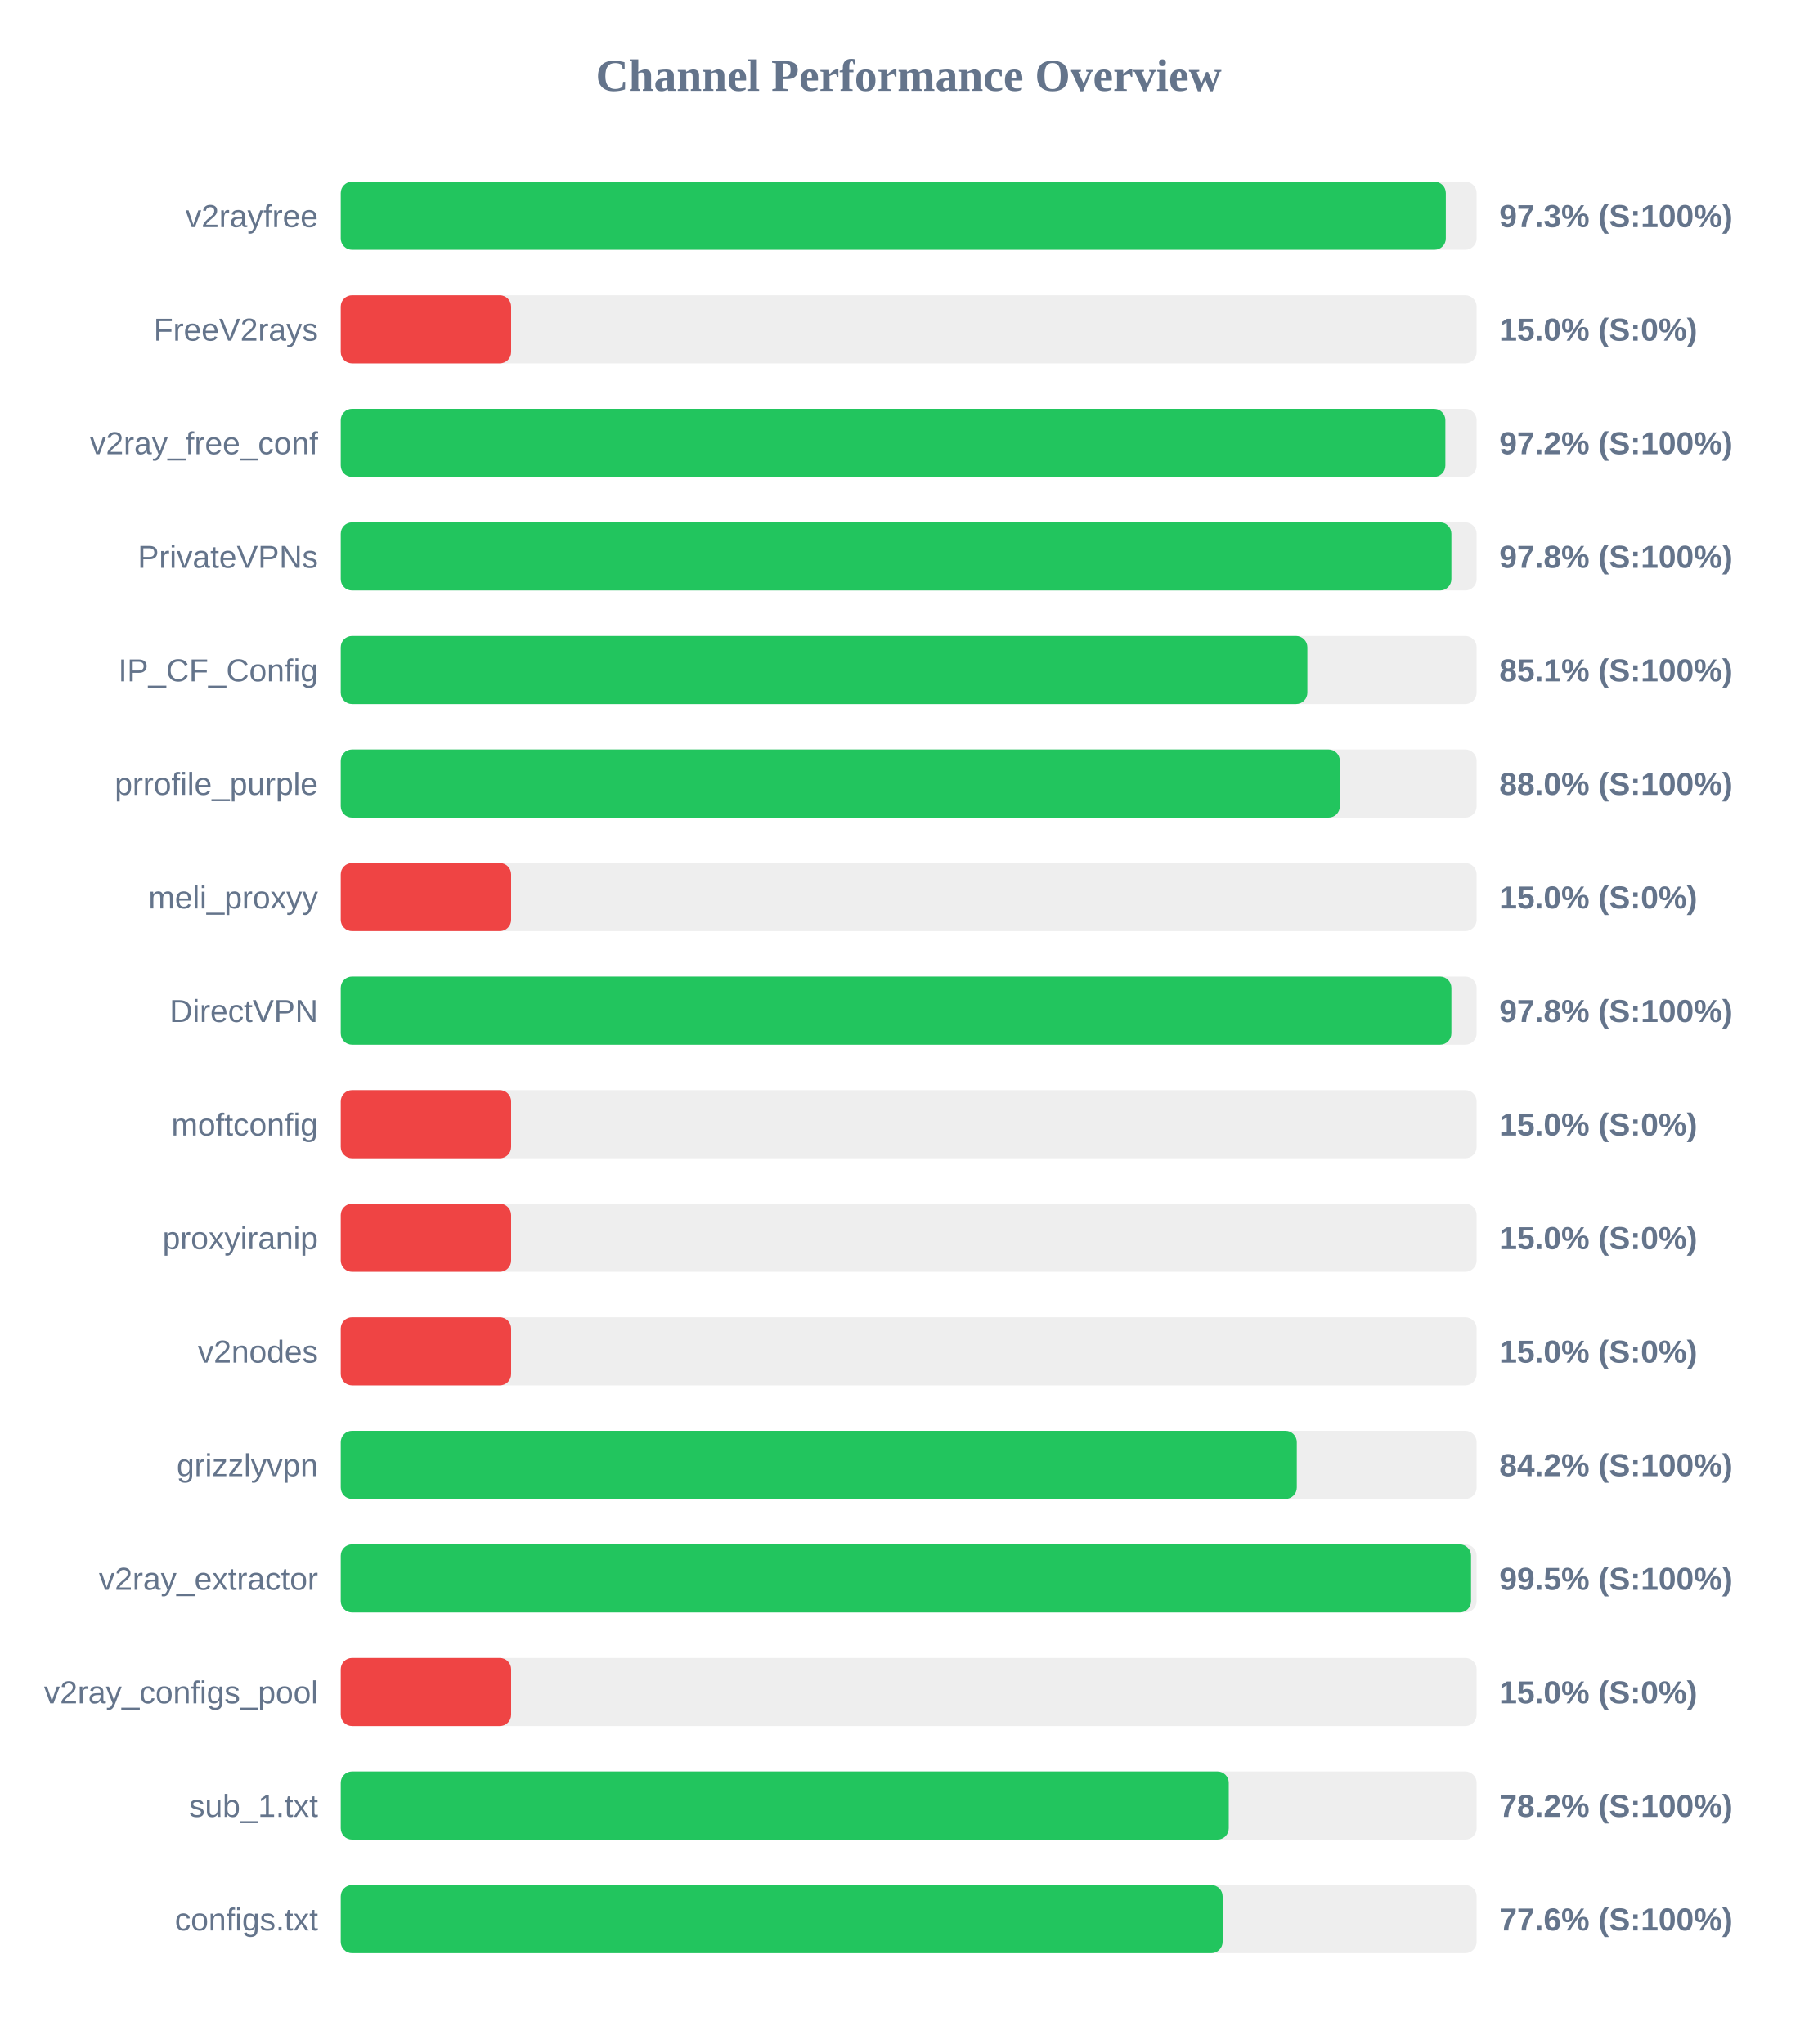
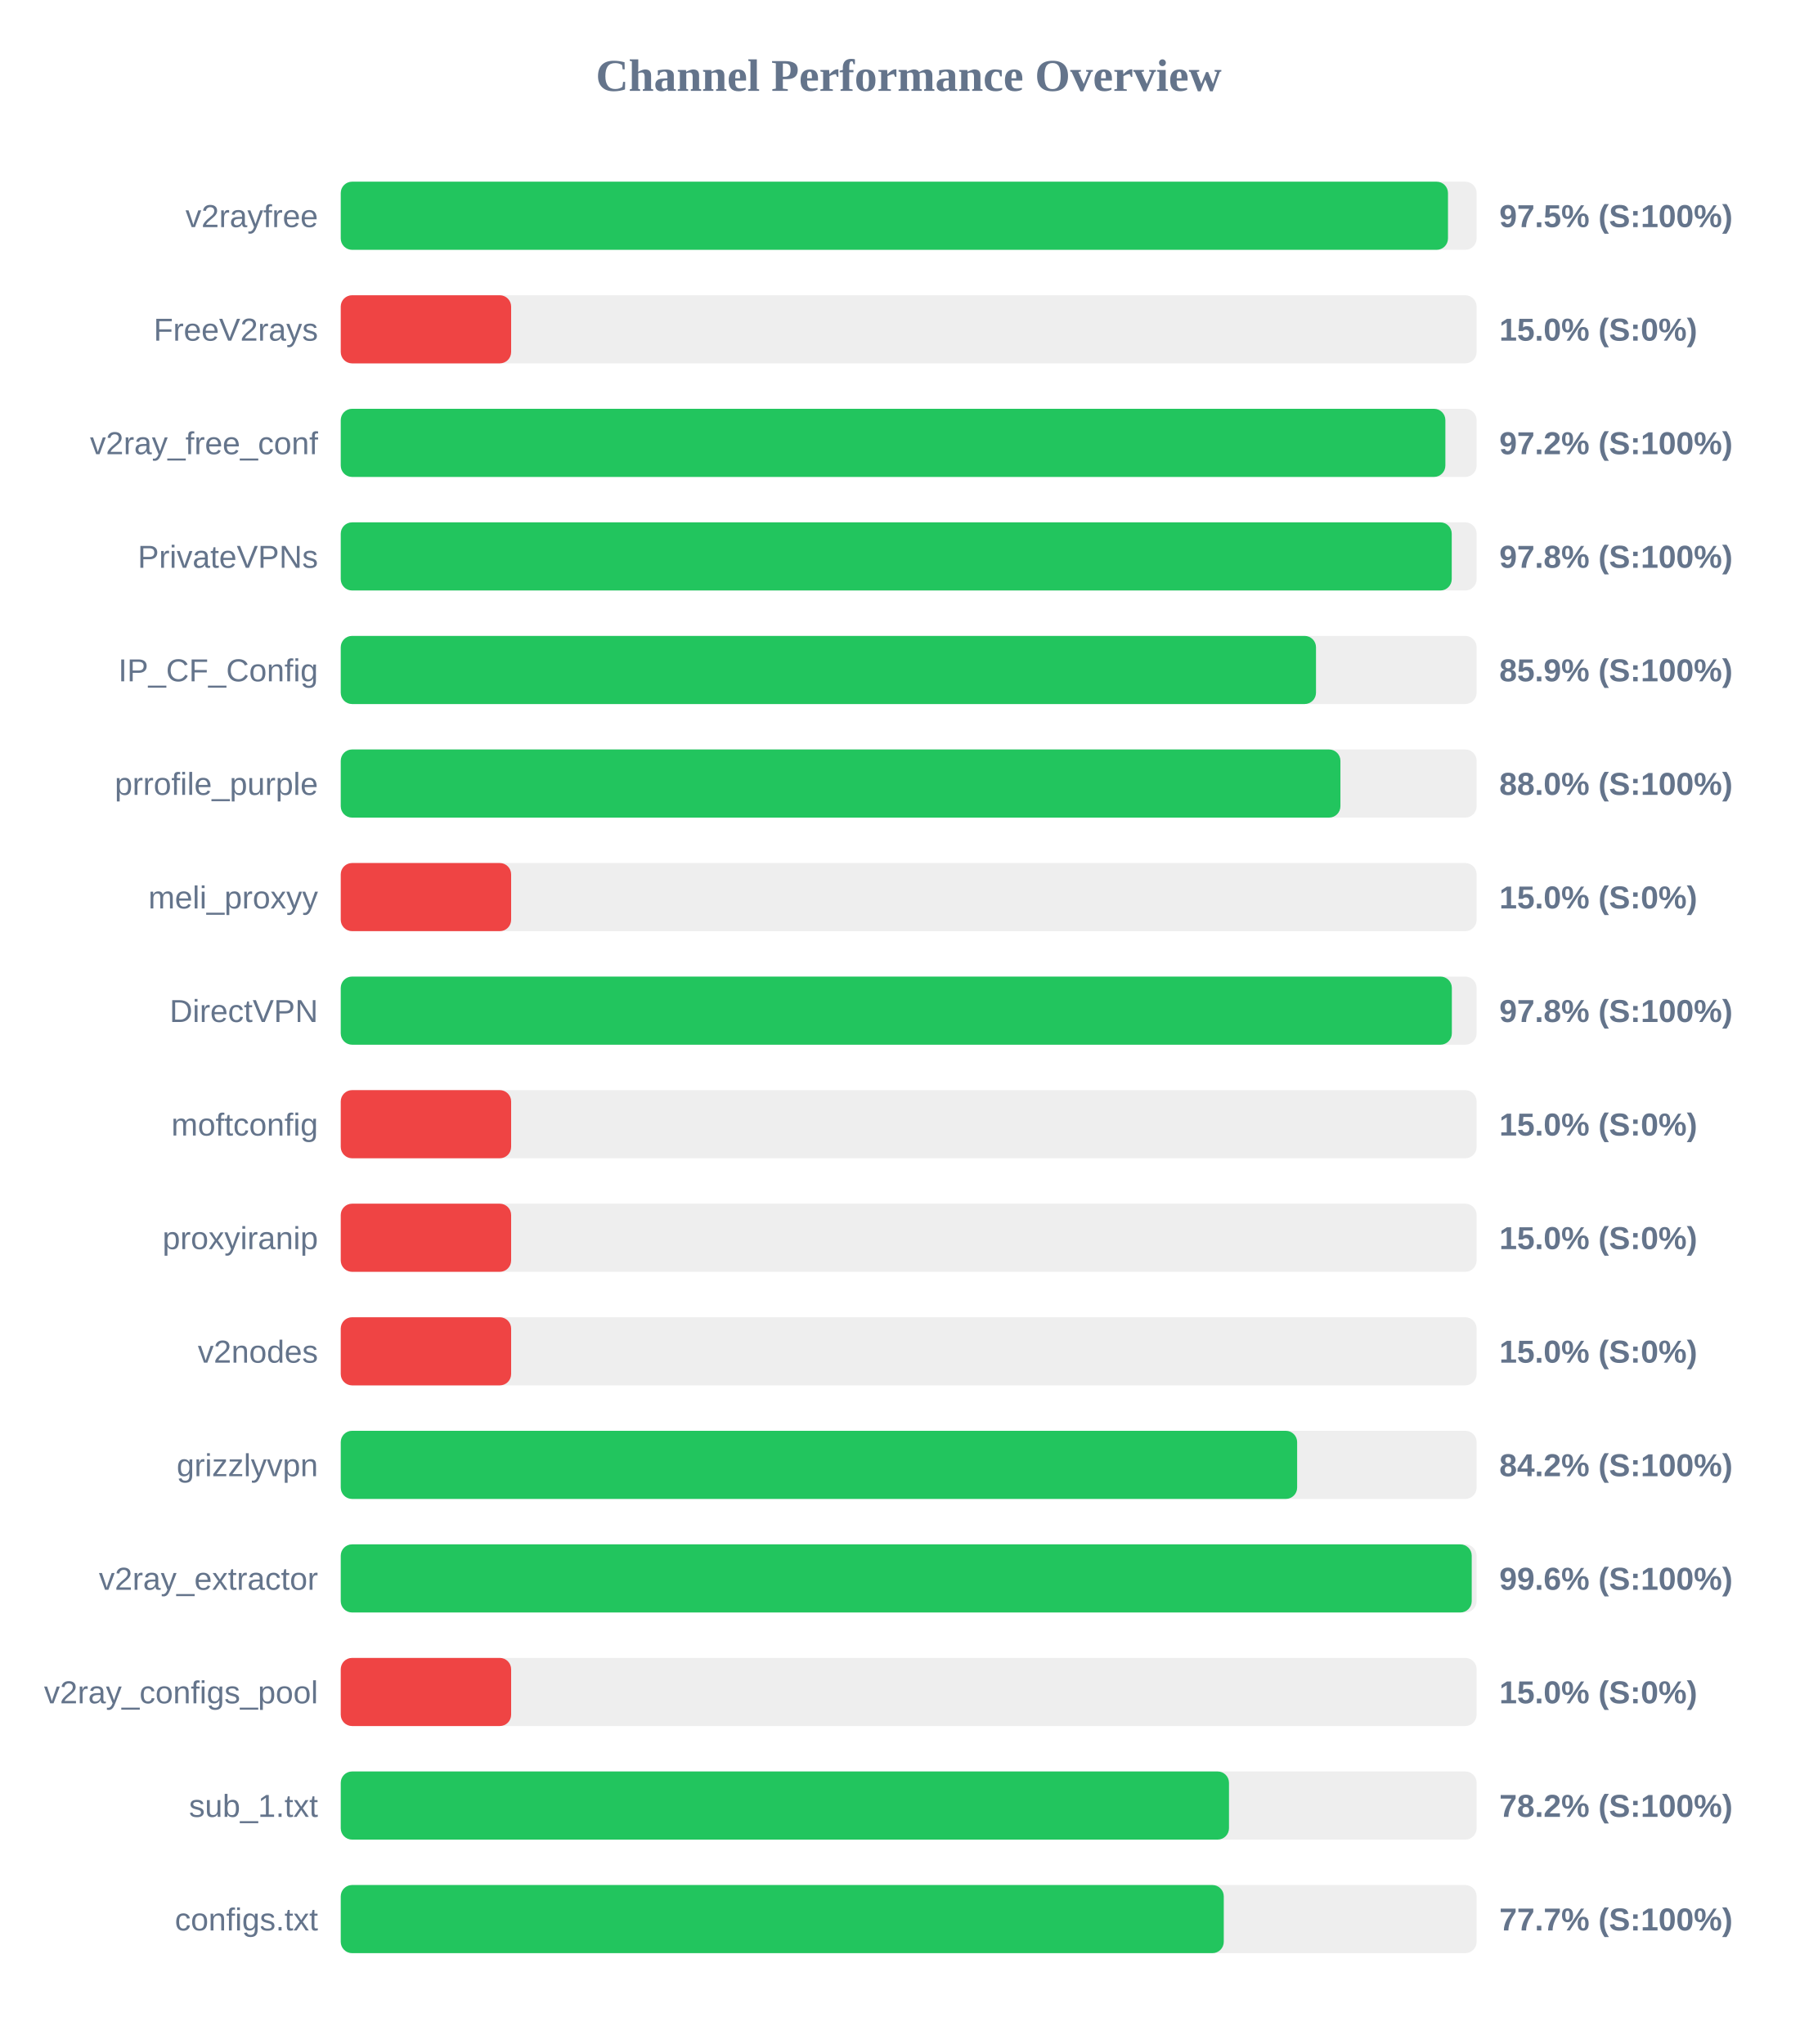
<svg xmlns="http://www.w3.org/2000/svg" width="800" height="900" version="1.1">
  <style>
        .row { font: 14px Arial; fill: #64748b; }
        .score { font: bold 14px Arial; fill: #64748b; }
    </style>
  <text x="400" y="40" text-anchor="middle" font-size="20px" font-weight="bold" fill="#64748b">Channel Performance Overview</text>
  <rect x="150" y="80" width="500" height="30" fill="#eee" rx="5" />
-   <rect x="150" y="80" width="486.45" height="30" fill="#22c55e" rx="5" />
+   <rect x="150" y="80" width="487.4" height="30" fill="#22c55e" rx="5" />
  <text x="140" y="100" text-anchor="end" class="row">v2rayfree</text>
-   <text x="660" y="100" text-anchor="start" class="score">97.3% (S:100%)</text>
+   <text x="660" y="100" text-anchor="start" class="score">97.5% (S:100%)</text>
  <rect x="150" y="130" width="500" height="30" fill="#eee" rx="5" />
  <rect x="150" y="130" width="75.0" height="30" fill="#ef4444" rx="5" />
  <text x="140" y="150" text-anchor="end" class="row">FreeV2rays</text>
  <text x="660" y="150" text-anchor="start" class="score">15.0% (S:0%)</text>
  <rect x="150" y="180" width="500" height="30" fill="#eee" rx="5" />
  <rect x="150" y="180" width="486.25" height="30" fill="#22c55e" rx="5" />
  <text x="140" y="200" text-anchor="end" class="row">v2ray_free_conf</text>
  <text x="660" y="200" text-anchor="start" class="score">97.2% (S:100%)</text>
  <rect x="150" y="230" width="500" height="30" fill="#eee" rx="5" />
-   <rect x="150" y="230" width="488.9" height="30" fill="#22c55e" rx="5" />
+   <rect x="150" y="230" width="489.05" height="30" fill="#22c55e" rx="5" />
  <text x="140" y="250" text-anchor="end" class="row">PrivateVPNs</text>
  <text x="660" y="250" text-anchor="start" class="score">97.8% (S:100%)</text>
  <rect x="150" y="280" width="500" height="30" fill="#eee" rx="5" />
-   <rect x="150" y="280" width="425.5" height="30" fill="#22c55e" rx="5" />
+   <rect x="150" y="280" width="429.3" height="30" fill="#22c55e" rx="5" />
  <text x="140" y="300" text-anchor="end" class="row">IP_CF_Config</text>
-   <text x="660" y="300" text-anchor="start" class="score">85.1% (S:100%)</text>
+   <text x="660" y="300" text-anchor="start" class="score">85.9% (S:100%)</text>
  <rect x="150" y="330" width="500" height="30" fill="#eee" rx="5" />
-   <rect x="150" y="330" width="439.8" height="30" fill="#22c55e" rx="5" />
+   <rect x="150" y="330" width="440.05" height="30" fill="#22c55e" rx="5" />
  <text x="140" y="350" text-anchor="end" class="row">prrofile_purple</text>
  <text x="660" y="350" text-anchor="start" class="score">88.0% (S:100%)</text>
  <rect x="150" y="380" width="500" height="30" fill="#eee" rx="5" />
  <rect x="150" y="380" width="75.0" height="30" fill="#ef4444" rx="5" />
  <text x="140" y="400" text-anchor="end" class="row">meli_proxyy</text>
  <text x="660" y="400" text-anchor="start" class="score">15.0% (S:0%)</text>
  <rect x="150" y="430" width="500" height="30" fill="#eee" rx="5" />
-   <rect x="150" y="430" width="488.9" height="30" fill="#22c55e" rx="5" />
+   <rect x="150" y="430" width="489.1" height="30" fill="#22c55e" rx="5" />
  <text x="140" y="450" text-anchor="end" class="row">DirectVPN</text>
  <text x="660" y="450" text-anchor="start" class="score">97.8% (S:100%)</text>
  <rect x="150" y="480" width="500" height="30" fill="#eee" rx="5" />
  <rect x="150" y="480" width="75.0" height="30" fill="#ef4444" rx="5" />
  <text x="140" y="500" text-anchor="end" class="row">moftconfig</text>
  <text x="660" y="500" text-anchor="start" class="score">15.0% (S:0%)</text>
  <rect x="150" y="530" width="500" height="30" fill="#eee" rx="5" />
  <rect x="150" y="530" width="75.0" height="30" fill="#ef4444" rx="5" />
  <text x="140" y="550" text-anchor="end" class="row">proxyiranip</text>
  <text x="660" y="550" text-anchor="start" class="score">15.0% (S:0%)</text>
  <rect x="150" y="580" width="500" height="30" fill="#eee" rx="5" />
  <rect x="150" y="580" width="75.0" height="30" fill="#ef4444" rx="5" />
  <text x="140" y="600" text-anchor="end" class="row">v2nodes</text>
  <text x="660" y="600" text-anchor="start" class="score">15.0% (S:0%)</text>
  <rect x="150" y="630" width="500" height="30" fill="#eee" rx="5" />
-   <rect x="150" y="630" width="420.85" height="30" fill="#22c55e" rx="5" />
+   <rect x="150" y="630" width="421.0" height="30" fill="#22c55e" rx="5" />
  <text x="140" y="650" text-anchor="end" class="row">grizzlyvpn</text>
  <text x="660" y="650" text-anchor="start" class="score">84.2% (S:100%)</text>
  <rect x="150" y="680" width="500" height="30" fill="#eee" rx="5" />
-   <rect x="150" y="680" width="497.55" height="30" fill="#22c55e" rx="5" />
+   <rect x="150" y="680" width="497.85" height="30" fill="#22c55e" rx="5" />
  <text x="140" y="700" text-anchor="end" class="row">v2ray_extractor</text>
-   <text x="660" y="700" text-anchor="start" class="score">99.5% (S:100%)</text>
+   <text x="660" y="700" text-anchor="start" class="score">99.6% (S:100%)</text>
  <rect x="150" y="730" width="500" height="30" fill="#eee" rx="5" />
  <rect x="150" y="730" width="75.0" height="30" fill="#ef4444" rx="5" />
  <text x="140" y="750" text-anchor="end" class="row">v2ray_configs_pool</text>
  <text x="660" y="750" text-anchor="start" class="score">15.0% (S:0%)</text>
  <rect x="150" y="780" width="500" height="30" fill="#eee" rx="5" />
-   <rect x="150" y="780" width="390.9" height="30" fill="#22c55e" rx="5" />
+   <rect x="150" y="780" width="391.0" height="30" fill="#22c55e" rx="5" />
  <text x="140" y="800" text-anchor="end" class="row">sub_1.txt</text>
  <text x="660" y="800" text-anchor="start" class="score">78.2% (S:100%)</text>
  <rect x="150" y="830" width="500" height="30" fill="#eee" rx="5" />
-   <rect x="150" y="830" width="388.2" height="30" fill="#22c55e" rx="5" />
+   <rect x="150" y="830" width="388.7" height="30" fill="#22c55e" rx="5" />
  <text x="140" y="850" text-anchor="end" class="row">configs.txt</text>
-   <text x="660" y="850" text-anchor="start" class="score">77.6% (S:100%)</text>
+   <text x="660" y="850" text-anchor="start" class="score">77.7% (S:100%)</text>
</svg>
